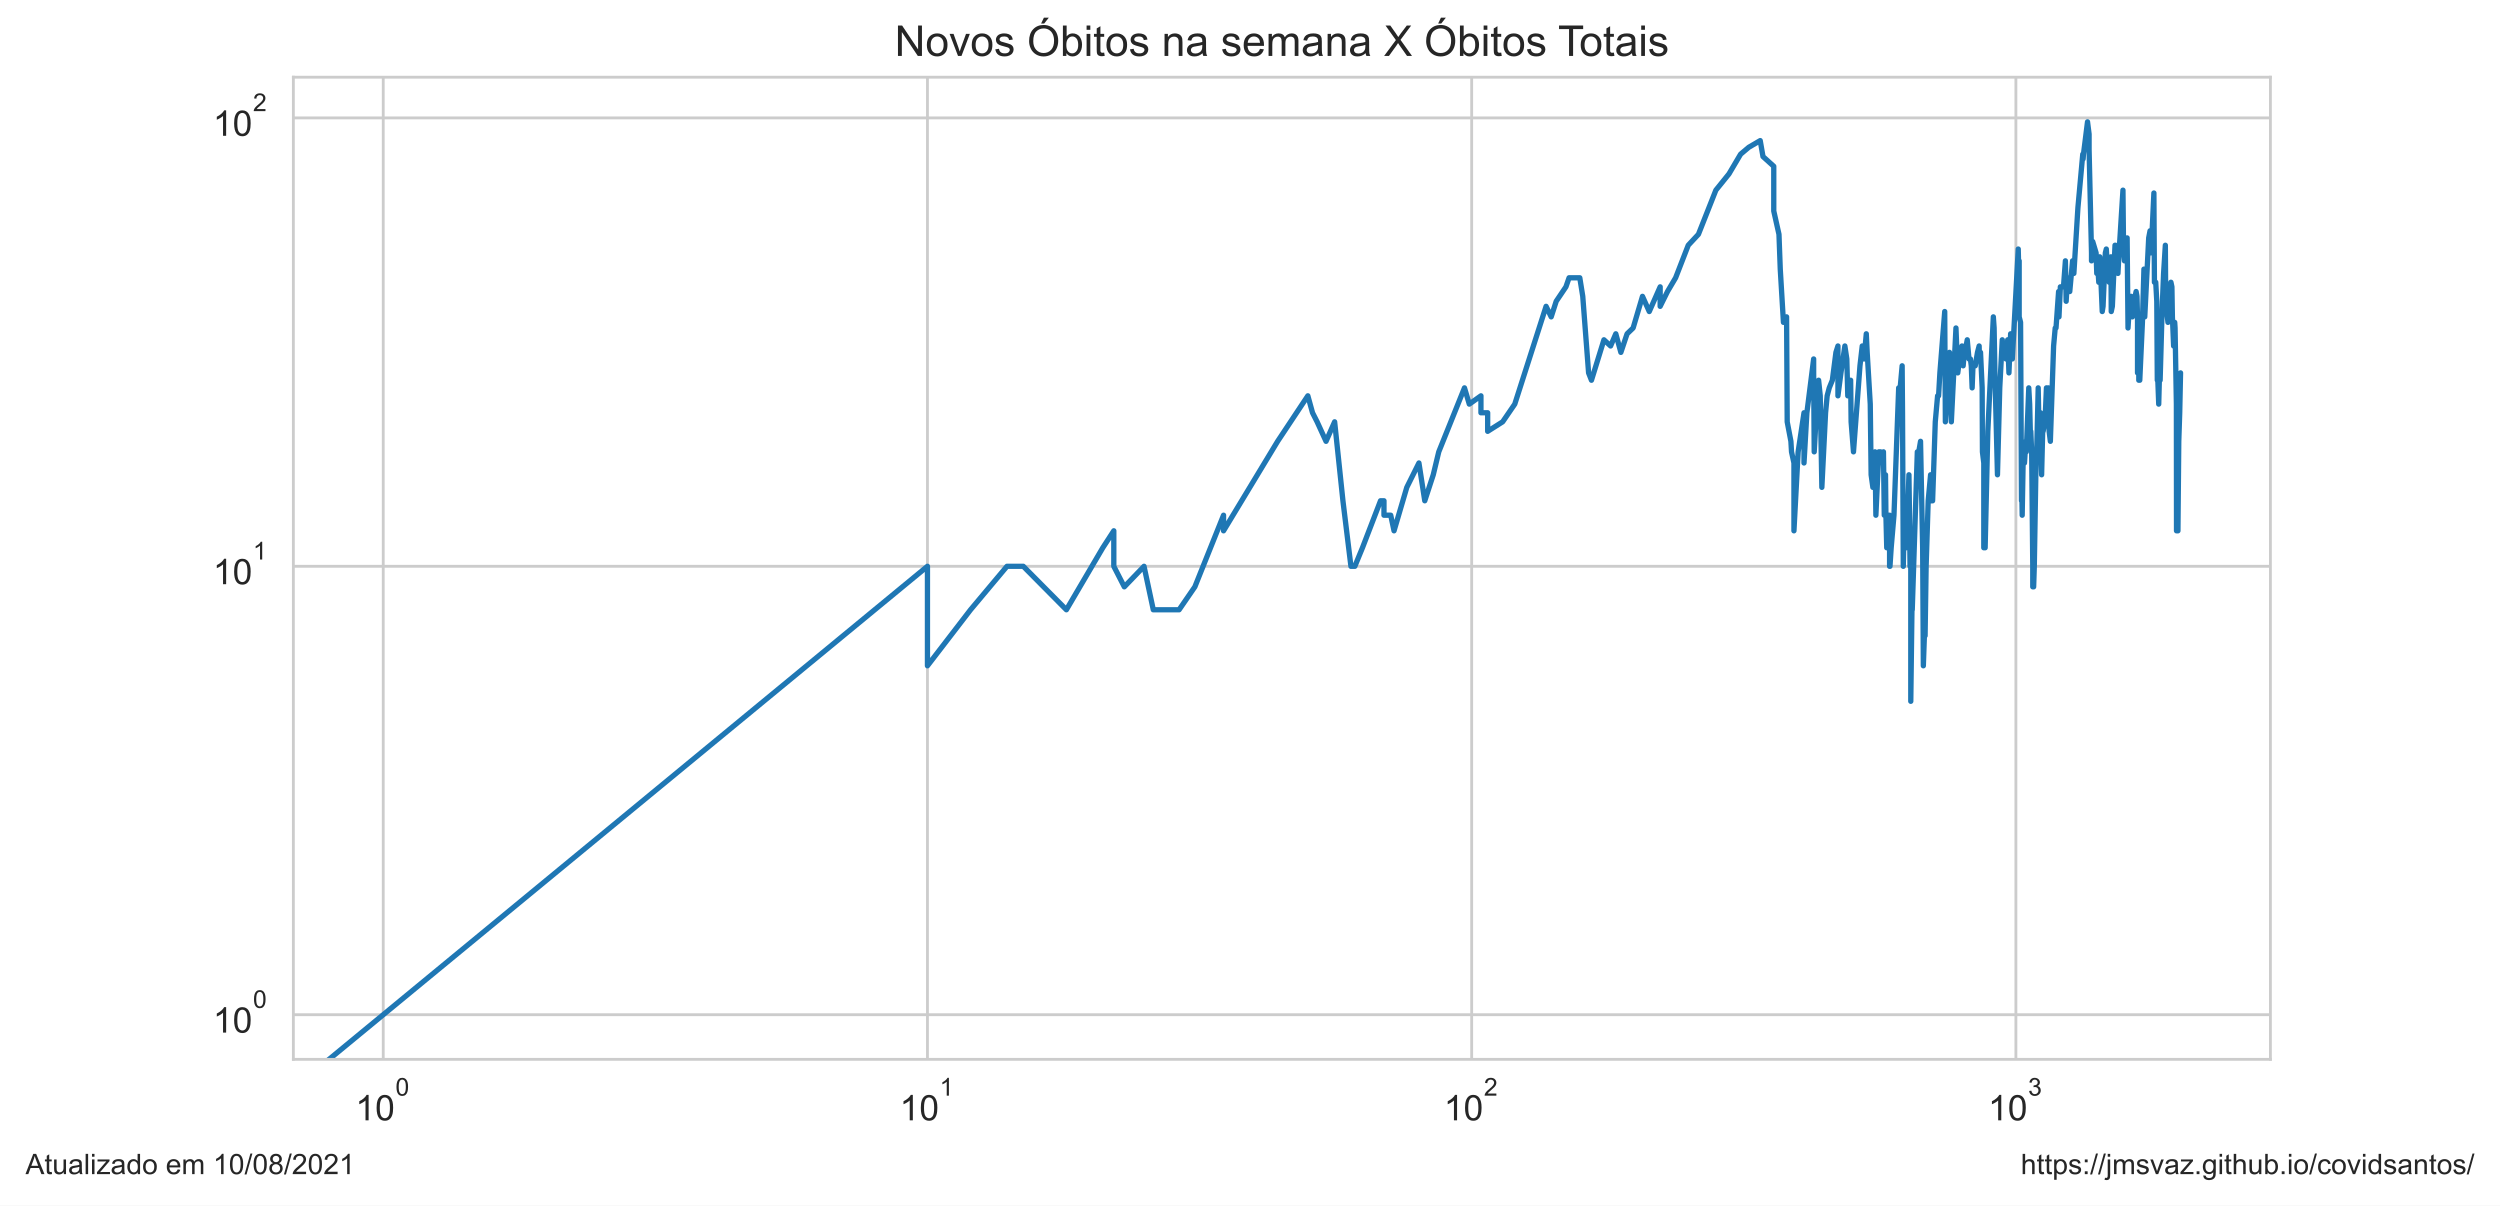
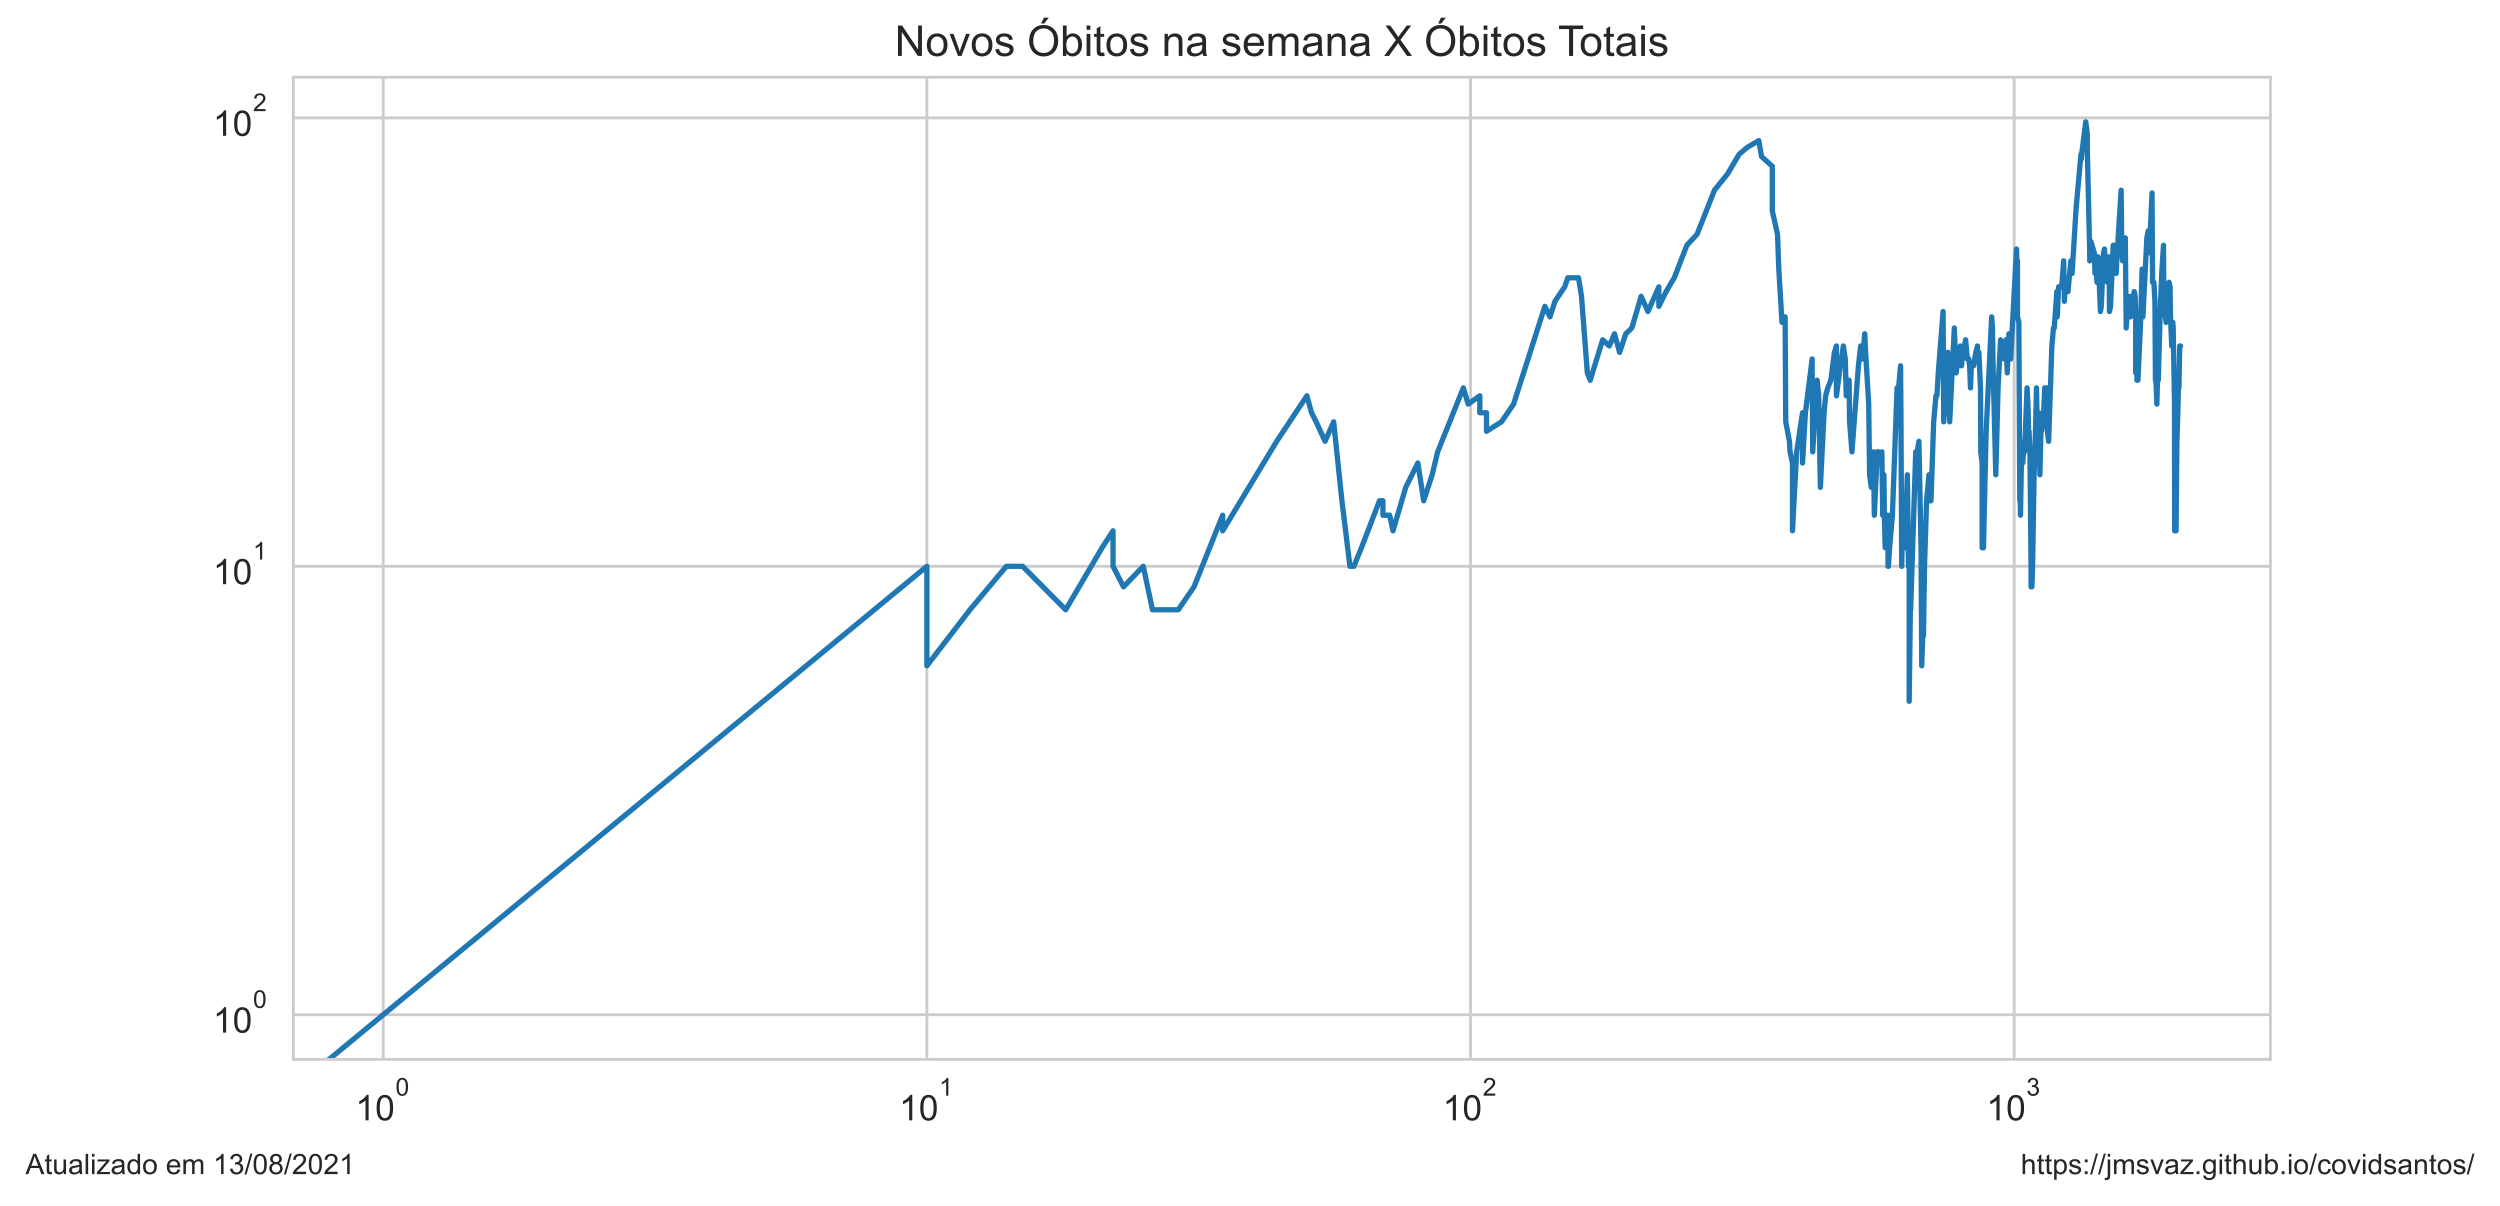
<svg xmlns="http://www.w3.org/2000/svg" xmlns:xlink="http://www.w3.org/1999/xlink" height="340.273pt" version="1.1" viewBox="0 0 705.6 340.273" width="705.6pt">
  <defs>
    <style type="text/css">*{stroke-linecap:butt;stroke-linejoin:round;}</style>
  </defs>
  <g id="figure_1">
    <g id="patch_1">
      <path d="M 0 340.273  L 705.6 340.273  L 705.6 0  L 0 0  z " style="fill:#ffffff;" />
    </g>
    <g id="axes_1">
      <g id="patch_2">
        <path d="M 82.8 298.989  L 640.8 298.989  L 640.8 21.789  L 82.8 21.789  z " style="fill:#ffffff;" />
      </g>
      <g id="matplotlib.axis_1">
        <g id="xtick_1">
          <g id="line2d_1">
-             <path clip-path="url(#p9057c3f811)" d="M 108.164 298.989  L 108.164 21.789  " style="fill:none;stroke:#cccccc;stroke-linecap:round;stroke-width:0.8;" />
+             <path clip-path="url(#pe74c1da9da)" d="M 108.164 298.989  L 108.164 21.789  " style="fill:none;stroke:#cccccc;stroke-linecap:round;stroke-width:0.8;" />
          </g>
          <g id="text_1">
            <g style="fill:#262626;" transform="translate(100.3136 316.3019)scale(0.1 -0.1)">
              <defs>
                <path d="M 2384 0  L 1822 0  L 1822 3584  Q 1619 3391 1289 3197  Q 959 3003 697 2906  L 697 3450  Q 1169 3672 1522 3987  Q 1875 4303 2022 4600  L 2384 4600  L 2384 0  z " id="ArialMT-31" transform="scale(0.015625)" />
                <path d="M 266 2259  Q 266 3072 433 3567  Q 600 4063 929 4331  Q 1259 4600 1759 4600  Q 2128 4600 2406 4451  Q 2684 4303 2865 4023  Q 3047 3744 3150 3342  Q 3253 2941 3253 2259  Q 3253 1453 3087 958  Q 2922 463 2592 192  Q 2263 -78 1759 -78  Q 1097 -78 719 397  Q 266 969 266 2259  z M 844 2259  Q 844 1131 1108 757  Q 1372 384 1759 384  Q 2147 384 2411 759  Q 2675 1134 2675 2259  Q 2675 3391 2411 3762  Q 2147 4134 1753 4134  Q 1366 4134 1134 3806  Q 844 3388 844 2259  z " id="ArialMT-30" transform="scale(0.015625)" />
              </defs>
              <use transform="translate(0 0.99375)" xlink:href="#ArialMT-31" />
              <use transform="translate(55.61523 0.99375)" xlink:href="#ArialMT-30" />
              <use transform="translate(112.9728 70.6875)scale(0.7)" xlink:href="#ArialMT-30" />
            </g>
          </g>
        </g>
        <g id="xtick_2">
          <g id="line2d_2">
-             <path clip-path="url(#p9057c3f811)" d="M 261.764 298.989  L 261.764 21.789  " style="fill:none;stroke:#cccccc;stroke-linecap:round;stroke-width:0.8;" />
+             <path clip-path="url(#pe74c1da9da)" d="M 261.604 298.989  L 261.604 21.789  " style="fill:none;stroke:#cccccc;stroke-linecap:round;stroke-width:0.8;" />
          </g>
          <g id="text_2">
-             <g style="fill:#262626;" transform="translate(253.9141 316.3019)scale(0.1 -0.1)">
+             <g style="fill:#262626;" transform="translate(253.7539 316.3019)scale(0.1 -0.1)">
              <use transform="translate(0 0.99375)" xlink:href="#ArialMT-31" />
              <use transform="translate(55.61523 0.99375)" xlink:href="#ArialMT-30" />
              <use transform="translate(112.9728 70.6875)scale(0.7)" xlink:href="#ArialMT-31" />
            </g>
          </g>
        </g>
        <g id="xtick_3">
          <g id="line2d_3">
-             <path clip-path="url(#p9057c3f811)" d="M 415.365 298.989  L 415.365 21.789  " style="fill:none;stroke:#cccccc;stroke-linecap:round;stroke-width:0.8;" />
+             <path clip-path="url(#pe74c1da9da)" d="M 415.044 298.989  L 415.044 21.789  " style="fill:none;stroke:#cccccc;stroke-linecap:round;stroke-width:0.8;" />
          </g>
          <g id="text_3">
-             <g style="fill:#262626;" transform="translate(407.5145 316.3019)scale(0.1 -0.1)">
+             <g style="fill:#262626;" transform="translate(407.1941 316.3019)scale(0.1 -0.1)">
              <defs>
                <path d="M 3222 541  L 3222 0  L 194 0  Q 188 203 259 391  Q 375 700 629 1000  Q 884 1300 1366 1694  Q 2113 2306 2375 2664  Q 2638 3022 2638 3341  Q 2638 3675 2398 3904  Q 2159 4134 1775 4134  Q 1369 4134 1125 3890  Q 881 3647 878 3216  L 300 3275  Q 359 3922 746 4261  Q 1134 4600 1788 4600  Q 2447 4600 2831 4234  Q 3216 3869 3216 3328  Q 3216 3053 3103 2787  Q 2991 2522 2730 2228  Q 2469 1934 1863 1422  Q 1356 997 1212 845  Q 1069 694 975 541  L 3222 541  z " id="ArialMT-32" transform="scale(0.015625)" />
              </defs>
              <use transform="translate(0 0.99375)" xlink:href="#ArialMT-31" />
              <use transform="translate(55.61523 0.99375)" xlink:href="#ArialMT-30" />
              <use transform="translate(112.9728 70.6875)scale(0.7)" xlink:href="#ArialMT-32" />
            </g>
          </g>
        </g>
        <g id="xtick_4">
          <g id="line2d_4">
-             <path clip-path="url(#p9057c3f811)" d="M 568.965 298.989  L 568.965 21.789  " style="fill:none;stroke:#cccccc;stroke-linecap:round;stroke-width:0.8;" />
+             <path clip-path="url(#pe74c1da9da)" d="M 568.484 298.989  L 568.484 21.789  " style="fill:none;stroke:#cccccc;stroke-linecap:round;stroke-width:0.8;" />
          </g>
          <g id="text_4">
-             <g style="fill:#262626;" transform="translate(561.115 316.3019)scale(0.1 -0.1)">
+             <g style="fill:#262626;" transform="translate(560.6343 316.3019)scale(0.1 -0.1)">
              <defs>
                <path d="M 269 1209  L 831 1284  Q 928 806 1161 595  Q 1394 384 1728 384  Q 2125 384 2398 659  Q 2672 934 2672 1341  Q 2672 1728 2419 1979  Q 2166 2231 1775 2231  Q 1616 2231 1378 2169  L 1441 2663  Q 1497 2656 1531 2656  Q 1891 2656 2178 2843  Q 2466 3031 2466 3422  Q 2466 3731 2256 3934  Q 2047 4138 1716 4138  Q 1388 4138 1169 3931  Q 950 3725 888 3313  L 325 3413  Q 428 3978 793 4289  Q 1159 4600 1703 4600  Q 2078 4600 2393 4439  Q 2709 4278 2876 4000  Q 3044 3722 3044 3409  Q 3044 3113 2884 2869  Q 2725 2625 2413 2481  Q 2819 2388 3044 2092  Q 3269 1797 3269 1353  Q 3269 753 2831 336  Q 2394 -81 1725 -81  Q 1122 -81 723 278  Q 325 638 269 1209  z " id="ArialMT-33" transform="scale(0.015625)" />
              </defs>
              <use transform="translate(0 0.99375)" xlink:href="#ArialMT-31" />
              <use transform="translate(55.61523 0.99375)" xlink:href="#ArialMT-30" />
              <use transform="translate(112.9728 70.6875)scale(0.7)" xlink:href="#ArialMT-33" />
            </g>
          </g>
        </g>
        <g id="xtick_5" />
        <g id="xtick_6" />
        <g id="xtick_7" />
        <g id="xtick_8" />
        <g id="xtick_9" />
        <g id="xtick_10" />
        <g id="xtick_11" />
        <g id="xtick_12" />
        <g id="xtick_13" />
        <g id="xtick_14" />
        <g id="xtick_15" />
        <g id="xtick_16" />
        <g id="xtick_17" />
        <g id="xtick_18" />
        <g id="xtick_19" />
        <g id="xtick_20" />
        <g id="xtick_21" />
        <g id="xtick_22" />
        <g id="xtick_23" />
        <g id="xtick_24" />
        <g id="xtick_25" />
        <g id="xtick_26" />
        <g id="xtick_27" />
        <g id="xtick_28" />
        <g id="xtick_29" />
        <g id="xtick_30" />
        <g id="xtick_31" />
        <g id="xtick_32" />
      </g>
      <g id="matplotlib.axis_2">
        <g id="ytick_1">
          <g id="line2d_5">
-             <path clip-path="url(#p9057c3f811)" d="M 82.8 286.389  L 640.8 286.389  " style="fill:none;stroke:#cccccc;stroke-linecap:round;stroke-width:0.8;" />
+             <path clip-path="url(#pe74c1da9da)" d="M 82.8 286.389  L 640.8 286.389  " style="fill:none;stroke:#cccccc;stroke-linecap:round;stroke-width:0.8;" />
          </g>
          <g id="text_5">
            <g style="fill:#262626;" transform="translate(60.1 291.5456)scale(0.1 -0.1)">
              <use transform="translate(0 0.99375)" xlink:href="#ArialMT-31" />
              <use transform="translate(55.61523 0.99375)" xlink:href="#ArialMT-30" />
              <use transform="translate(112.9728 70.6875)scale(0.7)" xlink:href="#ArialMT-30" />
            </g>
          </g>
        </g>
        <g id="ytick_2">
          <g id="line2d_6">
-             <path clip-path="url(#p9057c3f811)" d="M 82.8 159.834  L 640.8 159.834  " style="fill:none;stroke:#cccccc;stroke-linecap:round;stroke-width:0.8;" />
+             <path clip-path="url(#pe74c1da9da)" d="M 82.8 159.834  L 640.8 159.834  " style="fill:none;stroke:#cccccc;stroke-linecap:round;stroke-width:0.8;" />
          </g>
          <g id="text_6">
            <g style="fill:#262626;" transform="translate(60.1 164.9904)scale(0.1 -0.1)">
              <use transform="translate(0 0.99375)" xlink:href="#ArialMT-31" />
              <use transform="translate(55.61523 0.99375)" xlink:href="#ArialMT-30" />
              <use transform="translate(112.9728 70.6875)scale(0.7)" xlink:href="#ArialMT-31" />
            </g>
          </g>
        </g>
        <g id="ytick_3">
          <g id="line2d_7">
-             <path clip-path="url(#p9057c3f811)" d="M 82.8 33.279  L 640.8 33.279  " style="fill:none;stroke:#cccccc;stroke-linecap:round;stroke-width:0.8;" />
+             <path clip-path="url(#pe74c1da9da)" d="M 82.8 33.279  L 640.8 33.279  " style="fill:none;stroke:#cccccc;stroke-linecap:round;stroke-width:0.8;" />
          </g>
          <g id="text_7">
            <g style="fill:#262626;" transform="translate(60.1 38.43524)scale(0.1 -0.1)">
              <use transform="translate(0 0.99375)" xlink:href="#ArialMT-31" />
              <use transform="translate(55.61523 0.99375)" xlink:href="#ArialMT-30" />
              <use transform="translate(112.9728 70.6875)scale(0.7)" xlink:href="#ArialMT-32" />
            </g>
          </g>
        </g>
        <g id="ytick_4" />
        <g id="ytick_5" />
        <g id="ytick_6" />
        <g id="ytick_7" />
        <g id="ytick_8" />
        <g id="ytick_9" />
        <g id="ytick_10" />
        <g id="ytick_11" />
        <g id="ytick_12" />
        <g id="ytick_13" />
        <g id="ytick_14" />
        <g id="ytick_15" />
        <g id="ytick_16" />
        <g id="ytick_17" />
        <g id="ytick_18" />
        <g id="ytick_19" />
        <g id="ytick_20" />
        <g id="ytick_21" />
      </g>
      <g id="line2d_8">
-         <path clip-path="url(#p9057c3f811)" d="M 41.551 341.273  L 261.764 159.834  L 261.764 187.91  L 273.926 172.099  L 284.209 159.834  L 284.209 159.834  L 288.812 159.834  L 300.974 172.099  L 311.257 154.596  L 314.36 149.813  L 314.36 159.834  L 317.326 165.625  L 317.326 165.625  L 322.888 159.834  L 325.504 172.099  L 332.789 172.099  L 337.237 165.625  L 345.333 145.414  L 345.333 149.813  L 345.333 149.813  L 360.599 124.556  L 369.126 111.716  L 370.447 116.499  L 371.743 119.056  L 374.26 124.556  L 376.686 119.056  L 379.027 141.341  L 381.288 159.834  L 382.391 159.834  L 384.543 154.596  L 389.638 141.341  L 390.612 141.341  L 390.612 145.414  L 392.518 145.414  L 393.451 149.813  L 397.057 137.549  L 400.479 130.67  L 402.126 141.341  L 404.523 134.002  L 406.075 127.528  L 413.333 109.473  L 414.694 114.056  L 417.981 111.716  L 417.981 116.499  L 419.878 116.499  L 419.878 121.737  L 424.105 119.056  L 427.527 114.056  L 436.365 86.46  L 437.81 89.431  L 439.224 85.032  L 441.966 80.959  L 442.855 78.402  L 445.878 78.402  L 446.717 83.64  L 448.365 105.243  L 449.173 107.317  L 452.695 95.905  L 454.574 97.65  L 456.041 94.214  L 457.475 99.452  L 459.226 94.214  L 460.932 92.573  L 463.575 83.64  L 465.49 87.925  L 468.564 80.959  L 468.564 86.46  L 470.635 82.283  L 472.926 78.402  L 476.488 69.22  L 479.361 66.137  L 484.286 53.673  L 487.98 49.091  L 487.98 49.091  L 491.267 43.52  L 493.578 41.569  L 496.803 39.684  L 497.586 44.186  L 500.627 46.935  L 500.627 59.553  L 500.627 59.553  L 502.097 66.137  L 502.46 75.959  L 503.358 90.98  L 504.244 89.431  L 504.42 119.056  L 504.42 119.056  L 505.465 124.556  L 505.637 127.528  L 506.323 130.67  L 506.323 149.813  L 507.507 127.528  L 507.507 127.528  L 509.162 116.499  L 509.162 130.67  L 509.975 116.499  L 511.885 101.315  L 511.885 105.243  L 511.885 105.243  L 512.042 127.528  L 512.51 119.056  L 513.283 107.317  L 513.743 111.716  L 514.199 137.549  L 515.252 116.499  L 515.252 116.499  L 515.698 111.716  L 516.289 109.473  L 517.164 107.317  L 518.172 99.452  L 518.741 97.65  L 518.741 111.716  L 518.741 111.716  L 519.585 105.243  L 520.695 97.65  L 521.243 101.315  L 521.515 111.716  L 522.191 109.473  L 522.191 109.473  L 522.325 107.317  L 522.459 119.056  L 523.126 127.528  L 524.957 103.244  L 525.599 97.65  L 526.108 99.452  L 526.108 99.452  L 526.108 101.315  L 526.739 94.214  L 526.99 99.452  L 527.861 114.056  L 528.107 134.002  L 528.107 134.002  L 528.598 137.549  L 529.206 127.528  L 529.447 145.414  L 530.287 127.528  L 530.287 127.528  L 530.761 127.528  L 531.233 130.67  L 531.584 127.528  L 531.817 145.414  L 532.166 134.002  L 532.281 145.414  L 532.512 154.596  L 533.086 145.414  L 533.086 149.813  L 533.314 145.414  L 533.314 159.834  L 533.428 159.834  L 533.768 154.596  L 534.555 145.414  L 535.882 109.473  L 536.101 109.473  L 536.101 109.473  L 536.101 111.716  L 536.861 103.244  L 536.969 116.499  L 537.184 159.834  L 537.184 159.834  L 537.398 149.813  L 538.038 154.596  L 538.249 149.813  L 538.776 134.002  L 538.881 141.341  L 539.09 159.834  L 539.298 159.834  L 539.298 197.931  L 539.713 165.625  L 539.713 172.099  L 541.146 127.528  L 541.449 130.67  L 541.449 130.67  L 541.549 127.528  L 542.051 124.556  L 542.647 154.596  L 542.845 187.91  L 543.14 179.438  L 543.336 179.438  L 543.629 159.834  L 544.212 141.341  L 544.885 134.002  L 544.885 141.341  L 544.981 141.341  L 545.457 141.341  L 546.212 119.056  L 546.866 111.716  L 547.144 111.716  L 547.144 111.716  L 547.513 105.243  L 548.879 87.925  L 549.059 119.056  L 549.059 119.056  L 550.218 99.452  L 550.746 119.056  L 552.048 92.573  L 552.048 92.573  L 552.561 105.243  L 553.325 99.452  L 553.745 97.65  L 554.08 103.244  L 554.578 97.65  L 554.578 99.452  L 554.578 99.452  L 555.237 95.905  L 555.727 101.315  L 556.132 101.315  L 556.374 103.244  L 556.616 109.473  L 556.856 103.244  L 557.493 103.244  L 558.124 99.452  L 558.593 97.65  L 558.671 101.315  L 558.981 99.452  L 559.445 109.473  L 559.522 127.528  L 559.905 130.67  L 559.905 154.596  L 559.905 154.596  L 560.286 154.596  L 561.041 121.737  L 562.6 89.431  L 562.6 89.431  L 562.82 92.573  L 563.039 105.243  L 563.764 134.002  L 564.41 109.473  L 564.41 109.473  L 565.121 95.905  L 565.191 99.452  L 565.963 97.65  L 566.172 101.315  L 566.657 95.905  L 566.657 95.905  L 567.002 105.243  L 567.481 94.214  L 567.957 101.315  L 569.629 70.288  L 569.761 75.959  L 569.892 73.62  L 569.892 73.62  L 569.892 89.431  L 570.286 90.98  L 570.547 141.341  L 570.677 141.341  L 570.742 145.414  L 570.742 145.414  L 571.001 130.67  L 571.389 130.67  L 571.773 124.556  L 571.901 124.556  L 571.901 127.528  L 571.901 127.528  L 572.6 109.473  L 572.852 114.056  L 573.103 124.556  L 573.166 121.737  L 573.166 121.737  L 573.416 127.528  L 573.727 159.834  L 573.727 165.625  L 573.727 165.625  L 573.975 165.625  L 574.161 159.834  L 574.591 134.002  L 574.836 127.528  L 575.262 109.473  L 575.262 109.473  L 575.444 119.056  L 575.927 116.499  L 576.107 119.056  L 576.226 134.002  L 576.226 134.002  L 576.525 121.737  L 576.644 121.737  L 577.177 119.056  L 577.588 109.473  L 577.706 109.473  L 577.706 109.473  L 577.822 116.499  L 578.114 109.473  L 578.346 121.737  L 578.693 124.556  L 579.609 97.65  L 580.063 92.573  L 580.288 92.573  L 581.016 82.283  L 581.127 89.431  L 581.515 80.959  L 582.394 80.959  L 582.937 73.62  L 583.153 85.032  L 583.529 78.402  L 583.744 82.283  L 584.17 82.283  L 584.962 73.62  L 585.328 77.167  L 586.467 58.673  L 587.838 43.52  L 587.938 44.861  L 588.039 43.52  L 589.182 34.389  L 589.624 37.862  L 589.624 42.211  L 590.305 71.376  L 590.305 73.62  L 590.644 68.173  L 591.601 71.376  L 591.79 77.167  L 591.885 74.777  L 592.121 75.959  L 592.357 79.665  L 592.638 72.486  L 592.825 75.959  L 593.336 87.925  L 593.567 86.46  L 594.21 71.376  L 594.483 70.288  L 594.891 77.167  L 595.297 79.665  L 595.79 72.486  L 595.879 87.925  L 596.19 86.46  L 596.94 69.22  L 597.072 69.22  L 597.159 70.288  L 597.551 70.288  L 597.768 77.167  L 598.071 71.376  L 599.183 53.673  L 599.352 70.288  L 599.605 73.62  L 599.858 72.486  L 600.36 67.146  L 600.609 92.573  L 600.899 87.925  L 600.982 85.032  L 601.229 85.032  L 601.516 83.64  L 601.843 89.431  L 602.209 85.032  L 602.371 87.925  L 602.613 83.64  L 602.894 82.283  L 603.134 83.64  L 603.294 89.431  L 603.294 105.243  L 603.493 103.244  L 603.652 99.452  L 603.652 107.317  L 603.929 107.317  L 604.675 90.98  L 605.103 75.959  L 605.258 77.167  L 605.336 89.431  L 606.448 67.146  L 606.827 65.147  L 607.016 71.376  L 607.28 68.173  L 607.28 68.173  L 607.915 54.476  L 608.064 79.665  L 608.434 79.665  L 608.729 85.032  L 608.729 85.032  L 608.875 107.317  L 609.022 107.317  L 609.278 114.056  L 609.605 101.315  L 609.677 107.317  L 609.677 107.317  L 610.219 87.925  L 610.649 77.167  L 611.147 69.22  L 611.218 79.665  L 611.218 79.665  L 611.535 87.925  L 611.887 90.98  L 612.411 89.431  L 612.723 79.665  L 612.723 79.665  L 612.999 80.959  L 613.137 89.431  L 613.48 97.65  L 613.788 90.98  L 613.89 92.573  L 613.89 92.573  L 614.263 114.056  L 614.297 149.813  L 614.297 149.813  L 614.465 145.414  L 614.533 149.813  L 614.701 149.813  L 614.936 124.556  L 614.936 124.556  L 615.203 116.499  L 615.436 105.243  L 615.436 105.243  " style="fill:none;stroke:#1f77b4;stroke-linecap:round;stroke-width:1.5;" />
+         <path clip-path="url(#pe74c1da9da)" d="M 41.621 341.273  L 261.604 159.834  L 261.604 187.91  L 273.753 172.099  L 284.026 159.834  L 284.026 159.834  L 288.623 159.834  L 300.773 172.099  L 311.045 154.596  L 314.145 149.813  L 314.145 159.834  L 317.107 165.625  L 317.107 165.625  L 322.664 159.834  L 325.277 172.099  L 332.554 172.099  L 336.998 165.625  L 345.086 145.414  L 345.086 149.813  L 345.086 149.813  L 360.335 124.556  L 368.854 111.716  L 370.174 116.499  L 371.468 119.056  L 373.983 124.556  L 376.406 119.056  L 378.744 141.341  L 381.004 159.834  L 382.105 159.834  L 384.255 154.596  L 389.344 141.341  L 390.317 141.341  L 390.317 145.414  L 392.221 145.414  L 393.153 149.813  L 396.756 137.549  L 400.174 130.67  L 401.82 141.341  L 404.214 134.002  L 405.764 127.528  L 413.014 109.473  L 414.374 114.056  L 417.658 111.716  L 417.658 116.499  L 419.553 116.499  L 419.553 121.737  L 423.776 119.056  L 427.194 114.056  L 436.023 86.46  L 437.466 89.431  L 438.879 85.032  L 441.618 80.959  L 442.506 78.402  L 445.526 78.402  L 446.364 83.64  L 448.01 105.243  L 448.818 107.317  L 452.336 95.905  L 454.213 97.65  L 455.678 94.214  L 457.111 99.452  L 458.86 94.214  L 460.564 92.573  L 463.204 83.64  L 465.117 87.925  L 468.189 80.959  L 468.189 86.46  L 470.257 82.283  L 472.546 78.402  L 476.104 69.22  L 478.973 66.137  L 483.894 53.673  L 487.584 49.091  L 487.584 49.091  L 490.867 43.52  L 493.176 41.569  L 496.398 39.684  L 497.18 44.186  L 500.218 46.935  L 500.218 59.553  L 500.218 59.553  L 501.687 66.137  L 502.049 75.959  L 502.946 90.98  L 503.831 89.431  L 504.006 119.056  L 504.006 119.056  L 505.05 124.556  L 505.223 127.528  L 505.908 130.67  L 505.908 149.813  L 507.09 127.528  L 507.09 127.528  L 508.744 116.499  L 508.744 130.67  L 509.556 116.499  L 511.464 101.315  L 511.464 105.243  L 511.464 105.243  L 511.621 127.528  L 512.088 119.056  L 512.861 107.317  L 513.32 111.716  L 513.776 137.549  L 514.827 116.499  L 515.273 111.716  L 515.863 109.473  L 516.738 107.317  L 517.744 99.452  L 518.313 97.65  L 518.313 111.716  L 518.313 111.716  L 519.156 105.243  L 520.264 97.65  L 520.812 101.315  L 521.084 111.716  L 521.759 109.473  L 521.759 109.473  L 521.893 107.317  L 522.027 119.056  L 522.693 127.528  L 524.522 103.244  L 525.164 97.65  L 525.672 99.452  L 525.672 99.452  L 525.672 101.315  L 526.303 94.214  L 526.553 99.452  L 527.423 114.056  L 527.669 134.002  L 527.669 134.002  L 528.159 137.549  L 528.767 127.528  L 529.008 145.414  L 529.846 127.528  L 529.846 127.528  L 530.321 127.528  L 530.791 130.67  L 531.142 127.528  L 531.375 145.414  L 531.723 134.002  L 531.839 145.414  L 532.07 154.596  L 532.643 145.414  L 532.643 149.813  L 532.87 145.414  L 532.87 159.834  L 532.984 159.834  L 533.324 154.596  L 534.11 145.414  L 535.436 109.473  L 535.654 109.473  L 535.654 109.473  L 535.654 111.716  L 536.414 103.244  L 536.521 116.499  L 536.736 159.834  L 536.736 159.834  L 536.95 149.813  L 537.589 154.596  L 537.801 149.813  L 538.327 134.002  L 538.431 141.341  L 538.64 159.834  L 538.849 159.834  L 538.849 197.931  L 539.263 165.625  L 539.263 172.099  L 540.694 127.528  L 540.997 130.67  L 540.997 130.67  L 541.097 127.528  L 541.598 124.556  L 542.194 154.596  L 542.391 187.91  L 542.686 179.438  L 542.882 179.438  L 543.175 159.834  L 543.757 141.341  L 544.43 134.002  L 544.43 141.341  L 544.525 141.341  L 545.001 141.341  L 545.755 119.056  L 546.408 111.716  L 546.686 111.716  L 546.686 111.716  L 547.055 105.243  L 548.419 87.925  L 548.599 119.056  L 548.599 119.056  L 549.756 99.452  L 550.284 119.056  L 551.585 92.573  L 551.585 92.573  L 552.098 105.243  L 552.86 99.452  L 553.28 97.65  L 553.614 103.244  L 554.112 97.65  L 554.112 99.452  L 554.112 99.452  L 554.77 95.905  L 555.26 101.315  L 555.665 101.315  L 555.907 103.244  L 556.148 109.473  L 556.388 103.244  L 557.024 103.244  L 557.654 99.452  L 558.123 97.65  L 558.201 101.315  L 558.511 99.452  L 558.974 109.473  L 559.051 127.528  L 559.434 130.67  L 559.434 154.596  L 559.434 154.596  L 559.814 154.596  L 560.569 121.737  L 562.126 89.431  L 562.126 89.431  L 562.346 92.573  L 562.565 105.243  L 563.289 134.002  L 563.934 109.473  L 563.934 109.473  L 564.644 95.905  L 564.715 99.452  L 565.486 97.65  L 565.695 101.315  L 566.179 95.905  L 566.179 95.905  L 566.523 105.243  L 567.002 94.214  L 567.477 101.315  L 569.147 70.288  L 569.279 75.959  L 569.411 73.62  L 569.411 73.62  L 569.411 89.431  L 569.804 90.98  L 570.065 141.341  L 570.195 141.341  L 570.26 145.414  L 570.26 145.414  L 570.519 130.67  L 570.905 130.67  L 571.29 124.556  L 571.417 124.556  L 571.417 127.528  L 571.417 127.528  L 572.115 109.473  L 572.367 114.056  L 572.618 124.556  L 572.681 121.737  L 572.681 121.737  L 572.931 127.528  L 573.242 159.834  L 573.242 165.625  L 573.242 165.625  L 573.489 165.625  L 573.675 159.834  L 574.105 134.002  L 574.349 127.528  L 574.775 109.473  L 574.775 109.473  L 574.957 119.056  L 575.439 116.499  L 575.619 119.056  L 575.738 134.002  L 575.738 134.002  L 576.036 121.737  L 576.155 121.737  L 576.688 119.056  L 577.099 109.473  L 577.216 109.473  L 577.216 109.473  L 577.333 116.499  L 577.624 109.473  L 577.856 121.737  L 578.202 124.556  L 579.117 97.65  L 579.57 92.573  L 579.796 92.573  L 580.523 82.283  L 580.634 89.431  L 581.021 80.959  L 581.899 80.959  L 582.442 73.62  L 582.658 85.032  L 583.034 78.402  L 583.247 82.283  L 583.673 82.283  L 584.464 73.62  L 584.83 77.167  L 585.968 58.673  L 587.338 43.52  L 587.438 44.861  L 587.538 43.52  L 588.68 34.389  L 589.121 37.862  L 589.121 42.211  L 589.802 71.376  L 589.802 73.62  L 590.14 68.173  L 591.096 71.376  L 591.286 77.167  L 591.381 74.777  L 591.616 75.959  L 591.851 79.665  L 592.132 72.486  L 592.319 75.959  L 592.83 87.925  L 593.061 86.46  L 593.703 71.376  L 593.976 70.288  L 594.384 77.167  L 594.789 79.665  L 595.281 72.486  L 595.37 87.925  L 595.681 86.46  L 596.43 69.22  L 596.562 69.22  L 596.649 70.288  L 597.041 70.288  L 597.258 77.167  L 597.56 71.376  L 598.67 53.673  L 598.84 70.288  L 599.093 73.62  L 599.345 72.486  L 599.846 67.146  L 600.095 92.573  L 600.385 87.925  L 600.468 85.032  L 600.715 85.032  L 601.002 83.64  L 601.328 89.431  L 601.693 85.032  L 601.855 87.925  L 602.097 83.64  L 602.378 82.283  L 602.618 83.64  L 602.778 89.431  L 602.778 105.243  L 602.976 103.244  L 603.135 99.452  L 603.135 107.317  L 603.412 107.317  L 604.157 90.98  L 604.585 75.959  L 604.74 77.167  L 604.817 89.431  L 605.928 67.146  L 606.307 65.147  L 606.496 71.376  L 606.759 68.173  L 606.759 68.173  L 607.394 54.476  L 607.542 79.665  L 607.912 79.665  L 608.206 85.032  L 608.206 85.032  L 608.353 107.317  L 608.499 107.317  L 608.755 114.056  L 609.082 101.315  L 609.154 107.317  L 609.154 107.317  L 609.695 87.925  L 610.124 77.167  L 610.622 69.22  L 610.693 79.665  L 610.693 79.665  L 611.01 87.925  L 611.361 90.98  L 611.885 89.431  L 612.197 79.665  L 612.197 79.665  L 612.473 80.959  L 612.61 89.431  L 612.953 97.65  L 613.26 90.98  L 613.362 92.573  L 613.362 92.573  L 613.735 114.056  L 613.769 149.813  L 613.769 149.813  L 613.937 145.414  L 614.005 149.813  L 614.173 149.813  L 614.407 124.556  L 614.407 124.556  L 614.674 116.499  L 614.907 105.243  L 614.974 109.473  L 615.205 97.65  L 615.436 97.65  L 615.436 97.65  " style="fill:none;stroke:#1f77b4;stroke-linecap:round;stroke-width:1.5;" />
      </g>
      <g id="patch_3">
        <path d="M 82.8 298.989  L 82.8 21.789  " style="fill:none;stroke:#cccccc;stroke-linecap:square;stroke-linejoin:miter;stroke-width:0.8;" />
      </g>
      <g id="patch_4">
        <path d="M 640.8 298.989  L 640.8 21.789  " style="fill:none;stroke:#cccccc;stroke-linecap:square;stroke-linejoin:miter;stroke-width:0.8;" />
      </g>
      <g id="patch_5">
        <path d="M 82.8 298.989  L 640.8 298.989  " style="fill:none;stroke:#cccccc;stroke-linecap:square;stroke-linejoin:miter;stroke-width:0.8;" />
      </g>
      <g id="patch_6">
        <path d="M 82.8 21.789  L 640.8 21.789  " style="fill:none;stroke:#cccccc;stroke-linecap:square;stroke-linejoin:miter;stroke-width:0.8;" />
      </g>
      <g id="text_8">
        <g style="fill:#262626;" transform="translate(252.5278 15.78937)scale(0.12 -0.12)">
          <defs>
            <path d="M 488 0  L 488 4581  L 1109 4581  L 3516 984  L 3516 4581  L 4097 4581  L 4097 0  L 3475 0  L 1069 3600  L 1069 0  L 488 0  z " id="ArialMT-4e" transform="scale(0.015625)" />
            <path d="M 213 1659  Q 213 2581 725 3025  Q 1153 3394 1769 3394  Q 2453 3394 2887 2945  Q 3322 2497 3322 1706  Q 3322 1066 3130 698  Q 2938 331 2570 128  Q 2203 -75 1769 -75  Q 1072 -75 642 372  Q 213 819 213 1659  z M 791 1659  Q 791 1022 1069 705  Q 1347 388 1769 388  Q 2188 388 2466 706  Q 2744 1025 2744 1678  Q 2744 2294 2464 2611  Q 2184 2928 1769 2928  Q 1347 2928 1069 2612  Q 791 2297 791 1659  z " id="ArialMT-6f" transform="scale(0.015625)" />
            <path d="M 1344 0  L 81 3319  L 675 3319  L 1388 1331  Q 1503 1009 1600 663  Q 1675 925 1809 1294  L 2547 3319  L 3125 3319  L 1869 0  L 1344 0  z " id="ArialMT-76" transform="scale(0.015625)" />
            <path d="M 197 991  L 753 1078  Q 800 744 1014 566  Q 1228 388 1613 388  Q 2000 388 2187 545  Q 2375 703 2375 916  Q 2375 1106 2209 1216  Q 2094 1291 1634 1406  Q 1016 1563 777 1677  Q 538 1791 414 1992  Q 291 2194 291 2438  Q 291 2659 392 2848  Q 494 3038 669 3163  Q 800 3259 1026 3326  Q 1253 3394 1513 3394  Q 1903 3394 2198 3281  Q 2494 3169 2634 2976  Q 2775 2784 2828 2463  L 2278 2388  Q 2241 2644 2061 2787  Q 1881 2931 1553 2931  Q 1166 2931 1000 2803  Q 834 2675 834 2503  Q 834 2394 903 2306  Q 972 2216 1119 2156  Q 1203 2125 1616 2013  Q 2213 1853 2448 1751  Q 2684 1650 2818 1456  Q 2953 1263 2953 975  Q 2953 694 2789 445  Q 2625 197 2315 61  Q 2006 -75 1616 -75  Q 969 -75 630 194  Q 291 463 197 991  z " id="ArialMT-73" transform="scale(0.015625)" />
            <path id="ArialMT-20" transform="scale(0.015625)" />
            <path d="M 309 2231  Q 309 3372 921 4017  Q 1534 4663 2503 4663  Q 3138 4663 3647 4359  Q 4156 4056 4423 3514  Q 4691 2972 4691 2284  Q 4691 1588 4409 1038  Q 4128 488 3612 205  Q 3097 -78 2500 -78  Q 1853 -78 1343 234  Q 834 547 571 1087  Q 309 1628 309 2231  z M 934 2222  Q 934 1394 1379 917  Q 1825 441 2497 441  Q 3181 441 3623 922  Q 4066 1403 4066 2288  Q 4066 2847 3877 3264  Q 3688 3681 3323 3911  Q 2959 4141 2506 4141  Q 1863 4141 1398 3698  Q 934 3256 934 2222  z M 2118 4883  L 2533 5758  L 3271 5758  L 2583 4883  L 2118 4883  z " id="ArialMT-d3" transform="scale(0.015625)" />
            <path d="M 941 0  L 419 0  L 419 4581  L 981 4581  L 981 2947  Q 1338 3394 1891 3394  Q 2197 3394 2470 3270  Q 2744 3147 2920 2923  Q 3097 2700 3197 2384  Q 3297 2069 3297 1709  Q 3297 856 2875 390  Q 2453 -75 1863 -75  Q 1275 -75 941 416  L 941 0  z M 934 1684  Q 934 1088 1097 822  Q 1363 388 1816 388  Q 2184 388 2453 708  Q 2722 1028 2722 1663  Q 2722 2313 2464 2622  Q 2206 2931 1841 2931  Q 1472 2931 1203 2611  Q 934 2291 934 1684  z " id="ArialMT-62" transform="scale(0.015625)" />
            <path d="M 425 3934  L 425 4581  L 988 4581  L 988 3934  L 425 3934  z M 425 0  L 425 3319  L 988 3319  L 988 0  L 425 0  z " id="ArialMT-69" transform="scale(0.015625)" />
            <path d="M 1650 503  L 1731 6  Q 1494 -44 1306 -44  Q 1000 -44 831 53  Q 663 150 594 308  Q 525 466 525 972  L 525 2881  L 113 2881  L 113 3319  L 525 3319  L 525 4141  L 1084 4478  L 1084 3319  L 1650 3319  L 1650 2881  L 1084 2881  L 1084 941  Q 1084 700 1114 631  Q 1144 563 1211 522  Q 1278 481 1403 481  Q 1497 481 1650 503  z " id="ArialMT-74" transform="scale(0.015625)" />
            <path d="M 422 0  L 422 3319  L 928 3319  L 928 2847  Q 1294 3394 1984 3394  Q 2284 3394 2536 3286  Q 2788 3178 2913 3003  Q 3038 2828 3088 2588  Q 3119 2431 3119 2041  L 3119 0  L 2556 0  L 2556 2019  Q 2556 2363 2490 2533  Q 2425 2703 2258 2804  Q 2091 2906 1866 2906  Q 1506 2906 1245 2678  Q 984 2450 984 1813  L 984 0  L 422 0  z " id="ArialMT-6e" transform="scale(0.015625)" />
            <path d="M 2588 409  Q 2275 144 1986 34  Q 1697 -75 1366 -75  Q 819 -75 525 192  Q 231 459 231 875  Q 231 1119 342 1320  Q 453 1522 633 1644  Q 813 1766 1038 1828  Q 1203 1872 1538 1913  Q 2219 1994 2541 2106  Q 2544 2222 2544 2253  Q 2544 2597 2384 2738  Q 2169 2928 1744 2928  Q 1347 2928 1158 2789  Q 969 2650 878 2297  L 328 2372  Q 403 2725 575 2942  Q 747 3159 1072 3276  Q 1397 3394 1825 3394  Q 2250 3394 2515 3294  Q 2781 3194 2906 3042  Q 3031 2891 3081 2659  Q 3109 2516 3109 2141  L 3109 1391  Q 3109 606 3145 398  Q 3181 191 3288 0  L 2700 0  Q 2613 175 2588 409  z M 2541 1666  Q 2234 1541 1622 1453  Q 1275 1403 1131 1340  Q 988 1278 909 1158  Q 831 1038 831 891  Q 831 666 1001 516  Q 1172 366 1500 366  Q 1825 366 2078 508  Q 2331 650 2450 897  Q 2541 1088 2541 1459  L 2541 1666  z " id="ArialMT-61" transform="scale(0.015625)" />
            <path d="M 2694 1069  L 3275 997  Q 3138 488 2766 206  Q 2394 -75 1816 -75  Q 1088 -75 661 373  Q 234 822 234 1631  Q 234 2469 665 2931  Q 1097 3394 1784 3394  Q 2450 3394 2872 2941  Q 3294 2488 3294 1666  Q 3294 1616 3291 1516  L 816 1516  Q 847 969 1125 678  Q 1403 388 1819 388  Q 2128 388 2347 550  Q 2566 713 2694 1069  z M 847 1978  L 2700 1978  Q 2663 2397 2488 2606  Q 2219 2931 1791 2931  Q 1403 2931 1139 2672  Q 875 2413 847 1978  z " id="ArialMT-65" transform="scale(0.015625)" />
            <path d="M 422 0  L 422 3319  L 925 3319  L 925 2853  Q 1081 3097 1340 3245  Q 1600 3394 1931 3394  Q 2300 3394 2536 3241  Q 2772 3088 2869 2813  Q 3263 3394 3894 3394  Q 4388 3394 4653 3120  Q 4919 2847 4919 2278  L 4919 0  L 4359 0  L 4359 2091  Q 4359 2428 4304 2576  Q 4250 2725 4106 2815  Q 3963 2906 3769 2906  Q 3419 2906 3187 2673  Q 2956 2441 2956 1928  L 2956 0  L 2394 0  L 2394 2156  Q 2394 2531 2256 2718  Q 2119 2906 1806 2906  Q 1569 2906 1367 2781  Q 1166 2656 1075 2415  Q 984 2175 984 1722  L 984 0  L 422 0  z " id="ArialMT-6d" transform="scale(0.015625)" />
            <path d="M 28 0  L 1800 2388  L 238 4581  L 959 4581  L 1791 3406  Q 2050 3041 2159 2844  Q 2313 3094 2522 3366  L 3444 4581  L 4103 4581  L 2494 2422  L 4228 0  L 3478 0  L 2325 1634  Q 2228 1775 2125 1941  Q 1972 1691 1906 1597  L 756 0  L 28 0  z " id="ArialMT-58" transform="scale(0.015625)" />
            <path d="M 1659 0  L 1659 4041  L 150 4041  L 150 4581  L 3781 4581  L 3781 4041  L 2266 4041  L 2266 0  L 1659 0  z " id="ArialMT-54" transform="scale(0.015625)" />
          </defs>
          <use xlink:href="#ArialMT-4e" />
          <use x="72.217" xlink:href="#ArialMT-6f" />
          <use x="127.832" xlink:href="#ArialMT-76" />
          <use x="177.832" xlink:href="#ArialMT-6f" />
          <use x="233.447" xlink:href="#ArialMT-73" />
          <use x="283.447" xlink:href="#ArialMT-20" />
          <use x="311.23" xlink:href="#ArialMT-d3" />
          <use x="389.014" xlink:href="#ArialMT-62" />
          <use x="444.629" xlink:href="#ArialMT-69" />
          <use x="466.846" xlink:href="#ArialMT-74" />
          <use x="494.629" xlink:href="#ArialMT-6f" />
          <use x="550.244" xlink:href="#ArialMT-73" />
          <use x="600.244" xlink:href="#ArialMT-20" />
          <use x="628.027" xlink:href="#ArialMT-6e" />
          <use x="683.643" xlink:href="#ArialMT-61" />
          <use x="739.258" xlink:href="#ArialMT-20" />
          <use x="767.041" xlink:href="#ArialMT-73" />
          <use x="817.041" xlink:href="#ArialMT-65" />
          <use x="872.656" xlink:href="#ArialMT-6d" />
          <use x="955.957" xlink:href="#ArialMT-61" />
          <use x="1011.572" xlink:href="#ArialMT-6e" />
          <use x="1067.188" xlink:href="#ArialMT-61" />
          <use x="1122.803" xlink:href="#ArialMT-20" />
          <use x="1150.586" xlink:href="#ArialMT-58" />
          <use x="1217.285" xlink:href="#ArialMT-20" />
          <use x="1245.068" xlink:href="#ArialMT-d3" />
          <use x="1322.852" xlink:href="#ArialMT-62" />
          <use x="1378.467" xlink:href="#ArialMT-69" />
          <use x="1400.684" xlink:href="#ArialMT-74" />
          <use x="1428.467" xlink:href="#ArialMT-6f" />
          <use x="1484.082" xlink:href="#ArialMT-73" />
          <use x="1534.082" xlink:href="#ArialMT-20" />
          <use x="1560.115" xlink:href="#ArialMT-54" />
          <use x="1610.074" xlink:href="#ArialMT-6f" />
          <use x="1665.689" xlink:href="#ArialMT-74" />
          <use x="1693.473" xlink:href="#ArialMT-61" />
          <use x="1749.088" xlink:href="#ArialMT-69" />
          <use x="1771.305" xlink:href="#ArialMT-73" />
        </g>
      </g>
    </g>
    <g id="text_9">
      <g style="fill:#262626;" transform="translate(7.2 331.3894)scale(0.08 -0.08)">
        <defs>
          <path d="M -9 0  L 1750 4581  L 2403 4581  L 4278 0  L 3588 0  L 3053 1388  L 1138 1388  L 634 0  L -9 0  z M 1313 1881  L 2866 1881  L 2388 3150  Q 2169 3728 2063 4100  Q 1975 3659 1816 3225  L 1313 1881  z " id="ArialMT-41" transform="scale(0.015625)" />
          <path d="M 2597 0  L 2597 488  Q 2209 -75 1544 -75  Q 1250 -75 995 37  Q 741 150 617 320  Q 494 491 444 738  Q 409 903 409 1263  L 409 3319  L 972 3319  L 972 1478  Q 972 1038 1006 884  Q 1059 663 1231 536  Q 1403 409 1656 409  Q 1909 409 2131 539  Q 2353 669 2445 892  Q 2538 1116 2538 1541  L 2538 3319  L 3100 3319  L 3100 0  L 2597 0  z " id="ArialMT-75" transform="scale(0.015625)" />
          <path d="M 409 0  L 409 4581  L 972 4581  L 972 0  L 409 0  z " id="ArialMT-6c" transform="scale(0.015625)" />
          <path d="M 125 0  L 125 456  L 2238 2881  Q 1878 2863 1603 2863  L 250 2863  L 250 3319  L 2963 3319  L 2963 2947  L 1166 841  L 819 456  Q 1197 484 1528 484  L 3063 484  L 3063 0  L 125 0  z " id="ArialMT-7a" transform="scale(0.015625)" />
          <path d="M 2575 0  L 2575 419  Q 2259 -75 1647 -75  Q 1250 -75 917 144  Q 584 363 401 755  Q 219 1147 219 1656  Q 219 2153 384 2558  Q 550 2963 881 3178  Q 1213 3394 1622 3394  Q 1922 3394 2156 3267  Q 2391 3141 2538 2938  L 2538 4581  L 3097 4581  L 3097 0  L 2575 0  z M 797 1656  Q 797 1019 1065 703  Q 1334 388 1700 388  Q 2069 388 2326 689  Q 2584 991 2584 1609  Q 2584 2291 2321 2609  Q 2059 2928 1675 2928  Q 1300 2928 1048 2622  Q 797 2316 797 1656  z " id="ArialMT-64" transform="scale(0.015625)" />
          <path d="M 0 -78  L 1328 4659  L 1778 4659  L 453 -78  L 0 -78  z " id="ArialMT-2f" transform="scale(0.015625)" />
          <path d="M 1131 2484  Q 781 2613 612 2850  Q 444 3088 444 3419  Q 444 3919 803 4259  Q 1163 4600 1759 4600  Q 2359 4600 2725 4251  Q 3091 3903 3091 3403  Q 3091 3084 2923 2848  Q 2756 2613 2416 2484  Q 2838 2347 3058 2040  Q 3278 1734 3278 1309  Q 3278 722 2862 322  Q 2447 -78 1769 -78  Q 1091 -78 675 323  Q 259 725 259 1325  Q 259 1772 486 2073  Q 713 2375 1131 2484  z M 1019 3438  Q 1019 3113 1228 2906  Q 1438 2700 1772 2700  Q 2097 2700 2305 2904  Q 2513 3109 2513 3406  Q 2513 3716 2298 3927  Q 2084 4138 1766 4138  Q 1444 4138 1231 3931  Q 1019 3725 1019 3438  z M 838 1322  Q 838 1081 952 856  Q 1066 631 1291 507  Q 1516 384 1775 384  Q 2178 384 2440 643  Q 2703 903 2703 1303  Q 2703 1709 2433 1975  Q 2163 2241 1756 2241  Q 1359 2241 1098 1978  Q 838 1716 838 1322  z " id="ArialMT-38" transform="scale(0.015625)" />
        </defs>
        <use xlink:href="#ArialMT-41" />
        <use x="66.699" xlink:href="#ArialMT-74" />
        <use x="94.482" xlink:href="#ArialMT-75" />
        <use x="150.098" xlink:href="#ArialMT-61" />
        <use x="205.713" xlink:href="#ArialMT-6c" />
        <use x="227.93" xlink:href="#ArialMT-69" />
        <use x="250.146" xlink:href="#ArialMT-7a" />
        <use x="300.146" xlink:href="#ArialMT-61" />
        <use x="355.762" xlink:href="#ArialMT-64" />
        <use x="411.377" xlink:href="#ArialMT-6f" />
        <use x="466.992" xlink:href="#ArialMT-20" />
        <use x="494.775" xlink:href="#ArialMT-65" />
        <use x="550.391" xlink:href="#ArialMT-6d" />
        <use x="633.691" xlink:href="#ArialMT-20" />
        <use x="661.475" xlink:href="#ArialMT-31" />
-         <use x="717.09" xlink:href="#ArialMT-30" />
+         <use x="717.09" xlink:href="#ArialMT-33" />
        <use x="772.705" xlink:href="#ArialMT-2f" />
        <use x="800.488" xlink:href="#ArialMT-30" />
        <use x="856.104" xlink:href="#ArialMT-38" />
        <use x="911.719" xlink:href="#ArialMT-2f" />
        <use x="939.502" xlink:href="#ArialMT-32" />
        <use x="995.117" xlink:href="#ArialMT-30" />
        <use x="1050.732" xlink:href="#ArialMT-32" />
        <use x="1106.348" xlink:href="#ArialMT-31" />
      </g>
    </g>
    <g id="text_10">
      <g style="fill:#262626;" transform="translate(570.345 331.3894)scale(0.08 -0.08)">
        <defs>
          <path d="M 422 0  L 422 4581  L 984 4581  L 984 2938  Q 1378 3394 1978 3394  Q 2347 3394 2619 3248  Q 2891 3103 3008 2847  Q 3125 2591 3125 2103  L 3125 0  L 2563 0  L 2563 2103  Q 2563 2525 2380 2717  Q 2197 2909 1863 2909  Q 1613 2909 1392 2779  Q 1172 2650 1078 2428  Q 984 2206 984 1816  L 984 0  L 422 0  z " id="ArialMT-68" transform="scale(0.015625)" />
          <path d="M 422 -1272  L 422 3319  L 934 3319  L 934 2888  Q 1116 3141 1344 3267  Q 1572 3394 1897 3394  Q 2322 3394 2647 3175  Q 2972 2956 3137 2557  Q 3303 2159 3303 1684  Q 3303 1175 3120 767  Q 2938 359 2589 142  Q 2241 -75 1856 -75  Q 1575 -75 1351 44  Q 1128 163 984 344  L 984 -1272  L 422 -1272  z M 931 1641  Q 931 1000 1190 694  Q 1450 388 1819 388  Q 2194 388 2461 705  Q 2728 1022 2728 1688  Q 2728 2322 2467 2637  Q 2206 2953 1844 2953  Q 1484 2953 1207 2617  Q 931 2281 931 1641  z " id="ArialMT-70" transform="scale(0.015625)" />
          <path d="M 578 2678  L 578 3319  L 1219 3319  L 1219 2678  L 578 2678  z M 578 0  L 578 641  L 1219 641  L 1219 0  L 578 0  z " id="ArialMT-3a" transform="scale(0.015625)" />
          <path d="M 419 3928  L 419 4581  L 981 4581  L 981 3928  L 419 3928  z M -294 -1288  L -188 -809  Q -19 -853 78 -853  Q 250 -853 334 -739  Q 419 -625 419 -169  L 419 3319  L 981 3319  L 981 -181  Q 981 -794 822 -1034  Q 619 -1347 147 -1347  Q -81 -1347 -294 -1288  z " id="ArialMT-6a" transform="scale(0.015625)" />
          <path d="M 581 0  L 581 641  L 1222 641  L 1222 0  L 581 0  z " id="ArialMT-2e" transform="scale(0.015625)" />
          <path d="M 319 -275  L 866 -356  Q 900 -609 1056 -725  Q 1266 -881 1628 -881  Q 2019 -881 2231 -725  Q 2444 -569 2519 -288  Q 2563 -116 2559 434  Q 2191 0 1641 0  Q 956 0 581 494  Q 206 988 206 1678  Q 206 2153 378 2554  Q 550 2956 876 3175  Q 1203 3394 1644 3394  Q 2231 3394 2613 2919  L 2613 3319  L 3131 3319  L 3131 450  Q 3131 -325 2973 -648  Q 2816 -972 2473 -1159  Q 2131 -1347 1631 -1347  Q 1038 -1347 672 -1080  Q 306 -813 319 -275  z M 784 1719  Q 784 1066 1043 766  Q 1303 466 1694 466  Q 2081 466 2343 764  Q 2606 1063 2606 1700  Q 2606 2309 2336 2618  Q 2066 2928 1684 2928  Q 1309 2928 1046 2623  Q 784 2319 784 1719  z " id="ArialMT-67" transform="scale(0.015625)" />
          <path d="M 2588 1216  L 3141 1144  Q 3050 572 2676 248  Q 2303 -75 1759 -75  Q 1078 -75 664 370  Q 250 816 250 1647  Q 250 2184 428 2587  Q 606 2991 970 3192  Q 1334 3394 1763 3394  Q 2303 3394 2647 3120  Q 2991 2847 3088 2344  L 2541 2259  Q 2463 2594 2264 2762  Q 2066 2931 1784 2931  Q 1359 2931 1093 2626  Q 828 2322 828 1663  Q 828 994 1084 691  Q 1341 388 1753 388  Q 2084 388 2306 591  Q 2528 794 2588 1216  z " id="ArialMT-63" transform="scale(0.015625)" />
        </defs>
        <use xlink:href="#ArialMT-68" />
        <use x="55.615" xlink:href="#ArialMT-74" />
        <use x="83.398" xlink:href="#ArialMT-74" />
        <use x="111.182" xlink:href="#ArialMT-70" />
        <use x="166.797" xlink:href="#ArialMT-73" />
        <use x="216.797" xlink:href="#ArialMT-3a" />
        <use x="244.58" xlink:href="#ArialMT-2f" />
        <use x="272.363" xlink:href="#ArialMT-2f" />
        <use x="300.146" xlink:href="#ArialMT-6a" />
        <use x="322.363" xlink:href="#ArialMT-6d" />
        <use x="405.664" xlink:href="#ArialMT-73" />
        <use x="455.664" xlink:href="#ArialMT-76" />
        <use x="505.664" xlink:href="#ArialMT-61" />
        <use x="561.279" xlink:href="#ArialMT-7a" />
        <use x="611.279" xlink:href="#ArialMT-2e" />
        <use x="639.062" xlink:href="#ArialMT-67" />
        <use x="694.678" xlink:href="#ArialMT-69" />
        <use x="716.895" xlink:href="#ArialMT-74" />
        <use x="744.678" xlink:href="#ArialMT-68" />
        <use x="800.293" xlink:href="#ArialMT-75" />
        <use x="855.908" xlink:href="#ArialMT-62" />
        <use x="911.523" xlink:href="#ArialMT-2e" />
        <use x="939.307" xlink:href="#ArialMT-69" />
        <use x="961.523" xlink:href="#ArialMT-6f" />
        <use x="1017.139" xlink:href="#ArialMT-2f" />
        <use x="1044.922" xlink:href="#ArialMT-63" />
        <use x="1094.922" xlink:href="#ArialMT-6f" />
        <use x="1150.537" xlink:href="#ArialMT-76" />
        <use x="1200.537" xlink:href="#ArialMT-69" />
        <use x="1222.754" xlink:href="#ArialMT-64" />
        <use x="1278.369" xlink:href="#ArialMT-73" />
        <use x="1328.369" xlink:href="#ArialMT-61" />
        <use x="1383.984" xlink:href="#ArialMT-6e" />
        <use x="1439.6" xlink:href="#ArialMT-74" />
        <use x="1467.383" xlink:href="#ArialMT-6f" />
        <use x="1522.998" xlink:href="#ArialMT-73" />
        <use x="1572.998" xlink:href="#ArialMT-2f" />
      </g>
    </g>
  </g>
  <defs>
-     <clipPath id="p9057c3f811">
+     <clipPath id="pe74c1da9da">
      <rect height="277.2" width="558" x="82.8" y="21.789" />
    </clipPath>
  </defs>
</svg>
